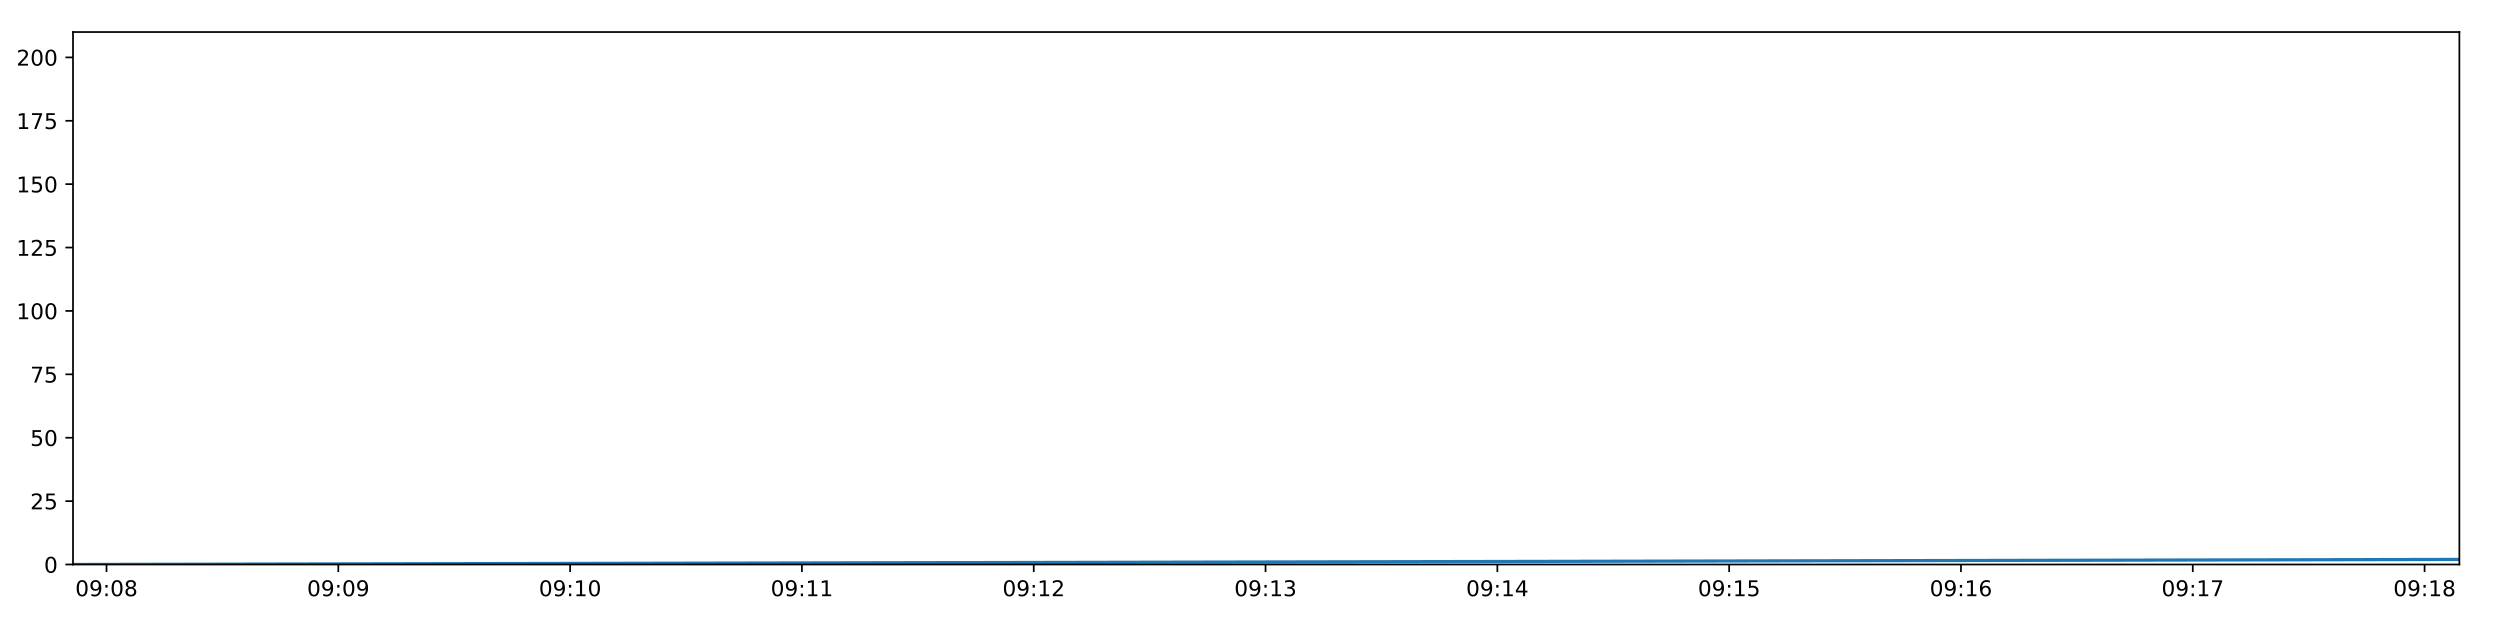
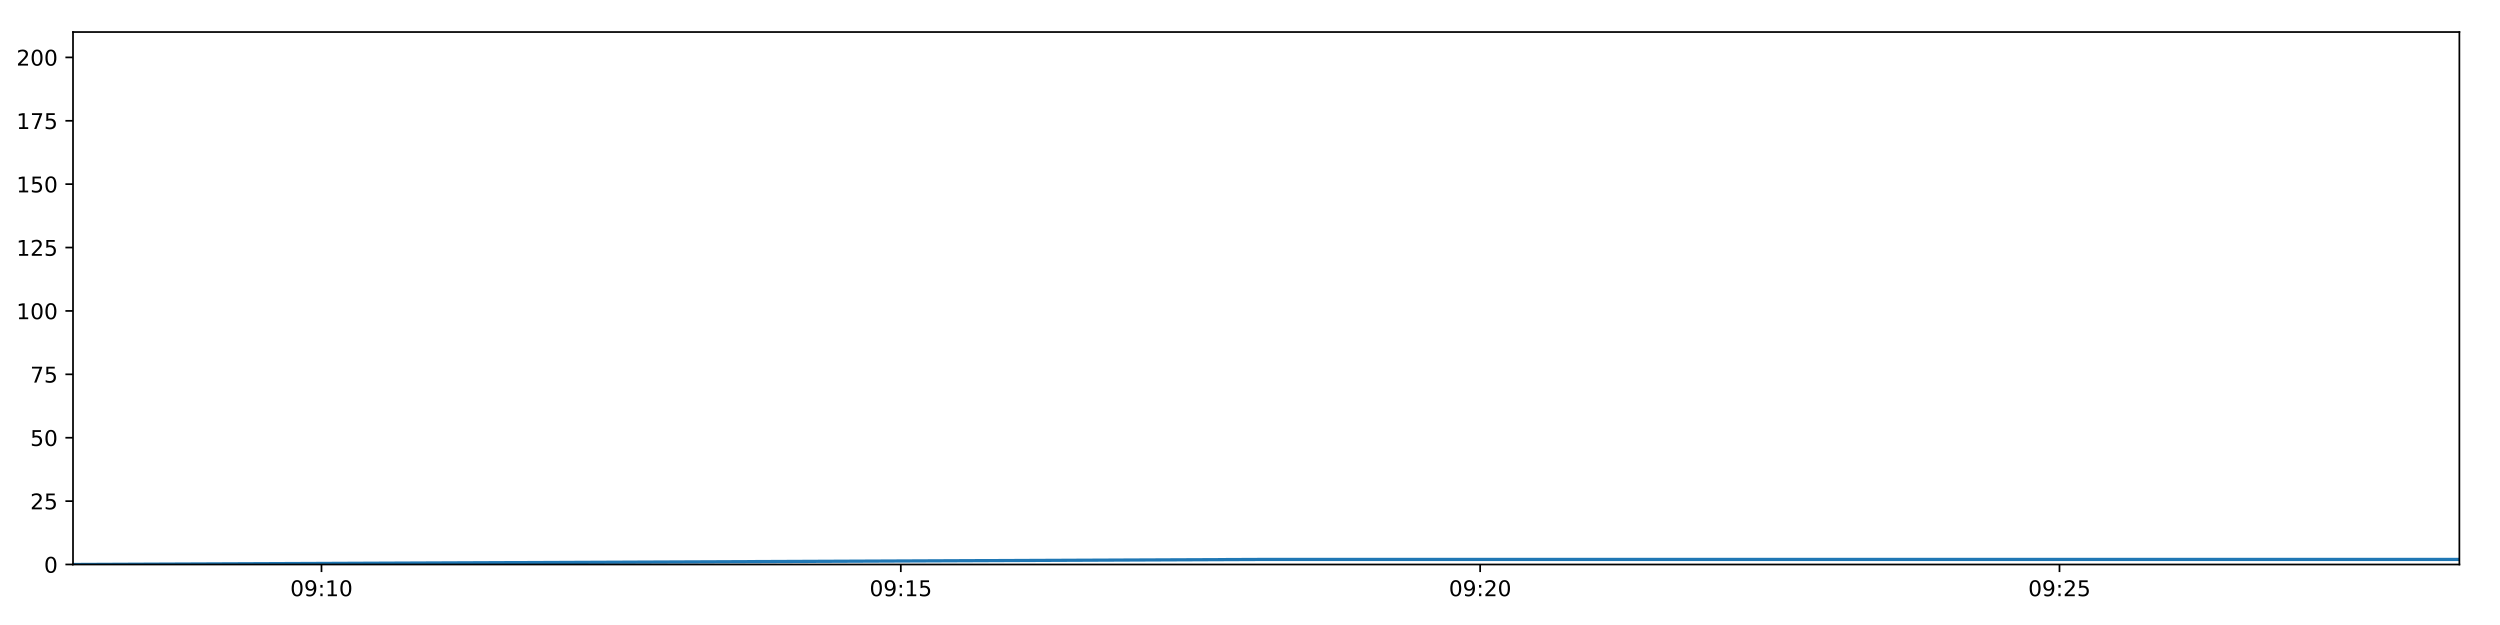
<svg xmlns="http://www.w3.org/2000/svg" xmlns:xlink="http://www.w3.org/1999/xlink" height="288pt" version="1.1" viewBox="0 0 1152 288" width="1152pt">
  <defs>
    <style type="text/css">
*{stroke-linecap:butt;stroke-linejoin:round;}
  </style>
  </defs>
  <g id="figure_1">
    <g id="patch_1">
      <path d="M 0 288  L 1152 288  L 1152 0  L 0 0  z " style="fill:#ffffff;" />
    </g>
    <g id="axes_1">
      <g id="patch_2">
        <path d="M 33.64 260.12  L 1133.28 260.12  L 1133.28 14.76  L 33.64 14.76  z " style="fill:#ffffff;" />
      </g>
      <g id="matplotlib.axis_1">
        <g id="xtick_1">
          <g id="line2d_1">
            <defs>
-               <path d="M 0 0  L 0 3.5  " id="m53896af1e4" style="stroke:#000000;stroke-width:0.8;" />
-             </defs>
-             <g>
-               <use style="stroke:#000000;stroke-width:0.8;" x="49.076" xlink:href="#m53896af1e4" y="260.12" />
+               <path d="M 0 0  L 0 3.5  " id="mbdd9efef20" style="stroke:#000000;stroke-width:0.8;" />
+             </defs>
+             <g>
+               <use style="stroke:#000000;stroke-width:0.8;" x="148.138" xlink:href="#mbdd9efef20" y="260.12" />
            </g>
          </g>
          <g id="text_1">
            <defs>
              <path d="M 31.781 66.406  Q 24.172 66.406 20.328 58.906  Q 16.5 51.422 16.5 36.375  Q 16.5 21.391 20.328 13.891  Q 24.172 6.391 31.781 6.391  Q 39.453 6.391 43.281 13.891  Q 47.125 21.391 47.125 36.375  Q 47.125 51.422 43.281 58.906  Q 39.453 66.406 31.781 66.406  z M 31.781 74.219  Q 44.047 74.219 50.516 64.516  Q 56.984 54.828 56.984 36.375  Q 56.984 17.969 50.516 8.266  Q 44.047 -1.422 31.781 -1.422  Q 19.531 -1.422 13.062 8.266  Q 6.594 17.969 6.594 36.375  Q 6.594 54.828 13.062 64.516  Q 19.531 74.219 31.781 74.219  z " id="DejaVuSans-48" />
              <path d="M 10.984 1.516  L 10.984 10.5  Q 14.703 8.734 18.5 7.812  Q 22.312 6.891 25.984 6.891  Q 35.75 6.891 40.891 13.453  Q 46.047 20.016 46.781 33.406  Q 43.953 29.203 39.594 26.953  Q 35.25 24.703 29.984 24.703  Q 19.047 24.703 12.672 31.312  Q 6.297 37.938 6.297 49.422  Q 6.297 60.641 12.938 67.422  Q 19.578 74.219 30.609 74.219  Q 43.266 74.219 49.922 64.516  Q 56.594 54.828 56.594 36.375  Q 56.594 19.141 48.406 8.859  Q 40.234 -1.422 26.422 -1.422  Q 22.703 -1.422 18.891 -0.688  Q 15.094 0.047 10.984 1.516  z M 30.609 32.422  Q 37.25 32.422 41.125 36.953  Q 45.016 41.5 45.016 49.422  Q 45.016 57.281 41.125 61.844  Q 37.25 66.406 30.609 66.406  Q 23.969 66.406 20.094 61.844  Q 16.219 57.281 16.219 49.422  Q 16.219 41.5 20.094 36.953  Q 23.969 32.422 30.609 32.422  z " id="DejaVuSans-57" />
              <path d="M 11.719 12.406  L 22.016 12.406  L 22.016 0  L 11.719 0  z M 11.719 51.703  L 22.016 51.703  L 22.016 39.312  L 11.719 39.312  z " id="DejaVuSans-58" />
-               <path d="M 31.781 34.625  Q 24.75 34.625 20.719 30.859  Q 16.703 27.094 16.703 20.516  Q 16.703 13.922 20.719 10.156  Q 24.75 6.391 31.781 6.391  Q 38.812 6.391 42.859 10.172  Q 46.922 13.969 46.922 20.516  Q 46.922 27.094 42.891 30.859  Q 38.875 34.625 31.781 34.625  z M 21.922 38.812  Q 15.578 40.375 12.031 44.719  Q 8.5 49.078 8.5 55.328  Q 8.5 64.062 14.719 69.141  Q 20.953 74.219 31.781 74.219  Q 42.672 74.219 48.875 69.141  Q 55.078 64.062 55.078 55.328  Q 55.078 49.078 51.531 44.719  Q 48 40.375 41.703 38.812  Q 48.828 37.156 52.797 32.312  Q 56.781 27.484 56.781 20.516  Q 56.781 9.906 50.312 4.234  Q 43.844 -1.422 31.781 -1.422  Q 19.734 -1.422 13.25 4.234  Q 6.781 9.906 6.781 20.516  Q 6.781 27.484 10.781 32.312  Q 14.797 37.156 21.922 38.812  z M 18.312 54.391  Q 18.312 48.734 21.844 45.562  Q 25.391 42.391 31.781 42.391  Q 38.141 42.391 41.719 45.562  Q 45.312 48.734 45.312 54.391  Q 45.312 60.062 41.719 63.234  Q 38.141 66.406 31.781 66.406  Q 25.391 66.406 21.844 63.234  Q 18.312 60.062 18.312 54.391  z " id="DejaVuSans-56" />
-             </defs>
-             <g transform="translate(34.66648 274.7184)scale(0.1 -0.1)">
-               <use xlink:href="#DejaVuSans-48" />
-               <use x="63.623" xlink:href="#DejaVuSans-57" />
-               <use x="127.246" xlink:href="#DejaVuSans-58" />
-               <use x="160.938" xlink:href="#DejaVuSans-48" />
-               <use x="224.561" xlink:href="#DejaVuSans-56" />
+               <path d="M 12.406 8.297  L 28.516 8.297  L 28.516 63.922  L 10.984 60.406  L 10.984 69.391  L 28.422 72.906  L 38.281 72.906  L 38.281 8.297  L 54.391 8.297  L 54.391 0  L 12.406 0  z " id="DejaVuSans-49" />
+             </defs>
+             <g transform="translate(133.729 274.7184)scale(0.1 -0.1)">
+               <use xlink:href="#DejaVuSans-48" />
+               <use x="63.623" xlink:href="#DejaVuSans-57" />
+               <use x="127.246" xlink:href="#DejaVuSans-58" />
+               <use x="160.938" xlink:href="#DejaVuSans-49" />
+               <use x="224.561" xlink:href="#DejaVuSans-48" />
            </g>
          </g>
        </g>
        <g id="xtick_2">
          <g id="line2d_2">
            <g>
-               <use style="stroke:#000000;stroke-width:0.8;" x="155.893" xlink:href="#m53896af1e4" y="260.12" />
+               <use style="stroke:#000000;stroke-width:0.8;" x="415.096" xlink:href="#mbdd9efef20" y="260.12" />
            </g>
          </g>
          <g id="text_2">
-             <g transform="translate(141.4836 274.7184)scale(0.1 -0.1)">
-               <use xlink:href="#DejaVuSans-48" />
-               <use x="63.623" xlink:href="#DejaVuSans-57" />
-               <use x="127.246" xlink:href="#DejaVuSans-58" />
-               <use x="160.938" xlink:href="#DejaVuSans-48" />
-               <use x="224.561" xlink:href="#DejaVuSans-57" />
+             <defs>
+               <path d="M 10.797 72.906  L 49.516 72.906  L 49.516 64.594  L 19.828 64.594  L 19.828 46.734  Q 21.969 47.469 24.109 47.828  Q 26.266 48.188 28.422 48.188  Q 40.625 48.188 47.75 41.5  Q 54.891 34.812 54.891 23.391  Q 54.891 11.625 47.562 5.094  Q 40.234 -1.422 26.906 -1.422  Q 22.312 -1.422 17.547 -0.641  Q 12.797 0.141 7.719 1.703  L 7.719 11.625  Q 12.109 9.234 16.797 8.062  Q 21.484 6.891 26.703 6.891  Q 35.156 6.891 40.078 11.328  Q 45.016 15.766 45.016 23.391  Q 45.016 31 40.078 35.438  Q 35.156 39.891 26.703 39.891  Q 22.75 39.891 18.812 39.016  Q 14.891 38.141 10.797 36.281  z " id="DejaVuSans-53" />
+             </defs>
+             <g transform="translate(400.6864 274.7184)scale(0.1 -0.1)">
+               <use xlink:href="#DejaVuSans-48" />
+               <use x="63.623" xlink:href="#DejaVuSans-57" />
+               <use x="127.246" xlink:href="#DejaVuSans-58" />
+               <use x="160.938" xlink:href="#DejaVuSans-49" />
+               <use x="224.561" xlink:href="#DejaVuSans-53" />
            </g>
          </g>
        </g>
        <g id="xtick_3">
          <g id="line2d_3">
            <g>
-               <use style="stroke:#000000;stroke-width:0.8;" x="262.71" xlink:href="#m53896af1e4" y="260.12" />
+               <use style="stroke:#000000;stroke-width:0.8;" x="682.053" xlink:href="#mbdd9efef20" y="260.12" />
            </g>
          </g>
          <g id="text_3">
            <defs>
-               <path d="M 12.406 8.297  L 28.516 8.297  L 28.516 63.922  L 10.984 60.406  L 10.984 69.391  L 28.422 72.906  L 38.281 72.906  L 38.281 8.297  L 54.391 8.297  L 54.391 0  L 12.406 0  z " id="DejaVuSans-49" />
-             </defs>
-             <g transform="translate(248.3006 274.7184)scale(0.1 -0.1)">
-               <use xlink:href="#DejaVuSans-48" />
-               <use x="63.623" xlink:href="#DejaVuSans-57" />
-               <use x="127.246" xlink:href="#DejaVuSans-58" />
-               <use x="160.938" xlink:href="#DejaVuSans-49" />
+               <path d="M 19.188 8.297  L 53.609 8.297  L 53.609 0  L 7.328 0  L 7.328 8.297  Q 12.938 14.109 22.625 23.891  Q 32.328 33.688 34.812 36.531  Q 39.547 41.844 41.422 45.531  Q 43.312 49.219 43.312 52.781  Q 43.312 58.594 39.234 62.25  Q 35.156 65.922 28.609 65.922  Q 23.969 65.922 18.812 64.312  Q 13.672 62.703 7.812 59.422  L 7.812 69.391  Q 13.766 71.781 18.938 73  Q 24.125 74.219 28.422 74.219  Q 39.75 74.219 46.484 68.547  Q 53.219 62.891 53.219 53.422  Q 53.219 48.922 51.531 44.891  Q 49.859 40.875 45.406 35.406  Q 44.188 33.984 37.641 27.219  Q 31.109 20.453 19.188 8.297  z " id="DejaVuSans-50" />
+             </defs>
+             <g transform="translate(667.6437 274.7184)scale(0.1 -0.1)">
+               <use xlink:href="#DejaVuSans-48" />
+               <use x="63.623" xlink:href="#DejaVuSans-57" />
+               <use x="127.246" xlink:href="#DejaVuSans-58" />
+               <use x="160.938" xlink:href="#DejaVuSans-50" />
              <use x="224.561" xlink:href="#DejaVuSans-48" />
            </g>
          </g>
        </g>
        <g id="xtick_4">
          <g id="line2d_4">
            <g>
-               <use style="stroke:#000000;stroke-width:0.8;" x="369.527" xlink:href="#m53896af1e4" y="260.12" />
+               <use style="stroke:#000000;stroke-width:0.8;" x="949.01" xlink:href="#mbdd9efef20" y="260.12" />
            </g>
          </g>
          <g id="text_4">
-             <g transform="translate(355.1177 274.7184)scale(0.1 -0.1)">
-               <use xlink:href="#DejaVuSans-48" />
-               <use x="63.623" xlink:href="#DejaVuSans-57" />
-               <use x="127.246" xlink:href="#DejaVuSans-58" />
-               <use x="160.938" xlink:href="#DejaVuSans-49" />
-               <use x="224.561" xlink:href="#DejaVuSans-49" />
-             </g>
-           </g>
-         </g>
-         <g id="xtick_5">
-           <g id="line2d_5">
-             <g>
-               <use style="stroke:#000000;stroke-width:0.8;" x="476.344" xlink:href="#m53896af1e4" y="260.12" />
-             </g>
-           </g>
-           <g id="text_5">
-             <defs>
-               <path d="M 19.188 8.297  L 53.609 8.297  L 53.609 0  L 7.328 0  L 7.328 8.297  Q 12.938 14.109 22.625 23.891  Q 32.328 33.688 34.812 36.531  Q 39.547 41.844 41.422 45.531  Q 43.312 49.219 43.312 52.781  Q 43.312 58.594 39.234 62.25  Q 35.156 65.922 28.609 65.922  Q 23.969 65.922 18.812 64.312  Q 13.672 62.703 7.812 59.422  L 7.812 69.391  Q 13.766 71.781 18.938 73  Q 24.125 74.219 28.422 74.219  Q 39.75 74.219 46.484 68.547  Q 53.219 62.891 53.219 53.422  Q 53.219 48.922 51.531 44.891  Q 49.859 40.875 45.406 35.406  Q 44.188 33.984 37.641 27.219  Q 31.109 20.453 19.188 8.297  z " id="DejaVuSans-50" />
-             </defs>
-             <g transform="translate(461.9348 274.7184)scale(0.1 -0.1)">
-               <use xlink:href="#DejaVuSans-48" />
-               <use x="63.623" xlink:href="#DejaVuSans-57" />
-               <use x="127.246" xlink:href="#DejaVuSans-58" />
-               <use x="160.938" xlink:href="#DejaVuSans-49" />
-               <use x="224.561" xlink:href="#DejaVuSans-50" />
-             </g>
-           </g>
-         </g>
-         <g id="xtick_6">
-           <g id="line2d_6">
-             <g>
-               <use style="stroke:#000000;stroke-width:0.8;" x="583.161" xlink:href="#m53896af1e4" y="260.12" />
-             </g>
-           </g>
-           <g id="text_6">
-             <defs>
-               <path d="M 40.578 39.312  Q 47.656 37.797 51.625 33  Q 55.609 28.219 55.609 21.188  Q 55.609 10.406 48.188 4.484  Q 40.766 -1.422 27.094 -1.422  Q 22.516 -1.422 17.656 -0.516  Q 12.797 0.391 7.625 2.203  L 7.625 11.719  Q 11.719 9.328 16.594 8.109  Q 21.484 6.891 26.812 6.891  Q 36.078 6.891 40.938 10.547  Q 45.797 14.203 45.797 21.188  Q 45.797 27.641 41.281 31.266  Q 36.766 34.906 28.719 34.906  L 20.219 34.906  L 20.219 43.016  L 29.109 43.016  Q 36.375 43.016 40.234 45.922  Q 44.094 48.828 44.094 54.297  Q 44.094 59.906 40.109 62.906  Q 36.141 65.922 28.719 65.922  Q 24.656 65.922 20.016 65.031  Q 15.375 64.156 9.812 62.312  L 9.812 71.094  Q 15.438 72.656 20.344 73.438  Q 25.25 74.219 29.594 74.219  Q 40.828 74.219 47.359 69.109  Q 53.906 64.016 53.906 55.328  Q 53.906 49.266 50.438 45.094  Q 46.969 40.922 40.578 39.312  z " id="DejaVuSans-51" />
-             </defs>
-             <g transform="translate(568.7519 274.7184)scale(0.1 -0.1)">
-               <use xlink:href="#DejaVuSans-48" />
-               <use x="63.623" xlink:href="#DejaVuSans-57" />
-               <use x="127.246" xlink:href="#DejaVuSans-58" />
-               <use x="160.938" xlink:href="#DejaVuSans-49" />
-               <use x="224.561" xlink:href="#DejaVuSans-51" />
-             </g>
-           </g>
-         </g>
-         <g id="xtick_7">
-           <g id="line2d_7">
-             <g>
-               <use style="stroke:#000000;stroke-width:0.8;" x="689.978" xlink:href="#m53896af1e4" y="260.12" />
-             </g>
-           </g>
-           <g id="text_7">
-             <defs>
-               <path d="M 37.797 64.312  L 12.891 25.391  L 37.797 25.391  z M 35.203 72.906  L 47.609 72.906  L 47.609 25.391  L 58.016 25.391  L 58.016 17.188  L 47.609 17.188  L 47.609 0  L 37.797 0  L 37.797 17.188  L 4.891 17.188  L 4.891 26.703  z " id="DejaVuSans-52" />
-             </defs>
-             <g transform="translate(675.569 274.7184)scale(0.1 -0.1)">
-               <use xlink:href="#DejaVuSans-48" />
-               <use x="63.623" xlink:href="#DejaVuSans-57" />
-               <use x="127.246" xlink:href="#DejaVuSans-58" />
-               <use x="160.938" xlink:href="#DejaVuSans-49" />
-               <use x="224.561" xlink:href="#DejaVuSans-52" />
-             </g>
-           </g>
-         </g>
-         <g id="xtick_8">
-           <g id="line2d_8">
-             <g>
-               <use style="stroke:#000000;stroke-width:0.8;" x="796.795" xlink:href="#m53896af1e4" y="260.12" />
-             </g>
-           </g>
-           <g id="text_8">
-             <defs>
-               <path d="M 10.797 72.906  L 49.516 72.906  L 49.516 64.594  L 19.828 64.594  L 19.828 46.734  Q 21.969 47.469 24.109 47.828  Q 26.266 48.188 28.422 48.188  Q 40.625 48.188 47.75 41.5  Q 54.891 34.812 54.891 23.391  Q 54.891 11.625 47.562 5.094  Q 40.234 -1.422 26.906 -1.422  Q 22.312 -1.422 17.547 -0.641  Q 12.797 0.141 7.719 1.703  L 7.719 11.625  Q 12.109 9.234 16.797 8.062  Q 21.484 6.891 26.703 6.891  Q 35.156 6.891 40.078 11.328  Q 45.016 15.766 45.016 23.391  Q 45.016 31 40.078 35.438  Q 35.156 39.891 26.703 39.891  Q 22.75 39.891 18.812 39.016  Q 14.891 38.141 10.797 36.281  z " id="DejaVuSans-53" />
-             </defs>
-             <g transform="translate(782.386 274.7184)scale(0.1 -0.1)">
-               <use xlink:href="#DejaVuSans-48" />
-               <use x="63.623" xlink:href="#DejaVuSans-57" />
-               <use x="127.246" xlink:href="#DejaVuSans-58" />
-               <use x="160.938" xlink:href="#DejaVuSans-49" />
+             <g transform="translate(934.6011 274.7184)scale(0.1 -0.1)">
+               <use xlink:href="#DejaVuSans-48" />
+               <use x="63.623" xlink:href="#DejaVuSans-57" />
+               <use x="127.246" xlink:href="#DejaVuSans-58" />
+               <use x="160.938" xlink:href="#DejaVuSans-50" />
              <use x="224.561" xlink:href="#DejaVuSans-53" />
-             </g>
-           </g>
-         </g>
-         <g id="xtick_9">
-           <g id="line2d_9">
-             <g>
-               <use style="stroke:#000000;stroke-width:0.8;" x="903.613" xlink:href="#m53896af1e4" y="260.12" />
-             </g>
-           </g>
-           <g id="text_9">
-             <defs>
-               <path d="M 33.016 40.375  Q 26.375 40.375 22.484 35.828  Q 18.609 31.297 18.609 23.391  Q 18.609 15.531 22.484 10.953  Q 26.375 6.391 33.016 6.391  Q 39.656 6.391 43.531 10.953  Q 47.406 15.531 47.406 23.391  Q 47.406 31.297 43.531 35.828  Q 39.656 40.375 33.016 40.375  z M 52.594 71.297  L 52.594 62.312  Q 48.875 64.062 45.094 64.984  Q 41.312 65.922 37.594 65.922  Q 27.828 65.922 22.672 59.328  Q 17.531 52.734 16.797 39.406  Q 19.672 43.656 24.016 45.922  Q 28.375 48.188 33.594 48.188  Q 44.578 48.188 50.953 41.516  Q 57.328 34.859 57.328 23.391  Q 57.328 12.156 50.688 5.359  Q 44.047 -1.422 33.016 -1.422  Q 20.359 -1.422 13.672 8.266  Q 6.984 17.969 6.984 36.375  Q 6.984 53.656 15.188 63.938  Q 23.391 74.219 37.203 74.219  Q 40.922 74.219 44.703 73.484  Q 48.484 72.75 52.594 71.297  z " id="DejaVuSans-54" />
-             </defs>
-             <g transform="translate(889.2032 274.7184)scale(0.1 -0.1)">
-               <use xlink:href="#DejaVuSans-48" />
-               <use x="63.623" xlink:href="#DejaVuSans-57" />
-               <use x="127.246" xlink:href="#DejaVuSans-58" />
-               <use x="160.938" xlink:href="#DejaVuSans-49" />
-               <use x="224.561" xlink:href="#DejaVuSans-54" />
-             </g>
-           </g>
-         </g>
-         <g id="xtick_10">
-           <g id="line2d_10">
-             <g>
-               <use style="stroke:#000000;stroke-width:0.8;" x="1010.43" xlink:href="#m53896af1e4" y="260.12" />
-             </g>
-           </g>
-           <g id="text_10">
-             <defs>
-               <path d="M 8.203 72.906  L 55.078 72.906  L 55.078 68.703  L 28.609 0  L 18.312 0  L 43.219 64.594  L 8.203 64.594  z " id="DejaVuSans-55" />
-             </defs>
-             <g transform="translate(996.0202 274.7184)scale(0.1 -0.1)">
-               <use xlink:href="#DejaVuSans-48" />
-               <use x="63.623" xlink:href="#DejaVuSans-57" />
-               <use x="127.246" xlink:href="#DejaVuSans-58" />
-               <use x="160.938" xlink:href="#DejaVuSans-49" />
-               <use x="224.561" xlink:href="#DejaVuSans-55" />
-             </g>
-           </g>
-         </g>
-         <g id="xtick_11">
-           <g id="line2d_11">
-             <g>
-               <use style="stroke:#000000;stroke-width:0.8;" x="1117.247" xlink:href="#m53896af1e4" y="260.12" />
-             </g>
-           </g>
-           <g id="text_11">
-             <g transform="translate(1102.837 274.7184)scale(0.1 -0.1)">
-               <use xlink:href="#DejaVuSans-48" />
-               <use x="63.623" xlink:href="#DejaVuSans-57" />
-               <use x="127.246" xlink:href="#DejaVuSans-58" />
-               <use x="160.938" xlink:href="#DejaVuSans-49" />
-               <use x="224.561" xlink:href="#DejaVuSans-56" />
            </g>
          </g>
        </g>
      </g>
      <g id="matplotlib.axis_2">
        <g id="ytick_1">
-           <g id="line2d_12">
-             <defs>
-               <path d="M 0 0  L -3.5 0  " id="m20c2b8e771" style="stroke:#000000;stroke-width:0.8;" />
-             </defs>
-             <g>
-               <use style="stroke:#000000;stroke-width:0.8;" x="33.64" xlink:href="#m20c2b8e771" y="260.12" />
-             </g>
-           </g>
-           <g id="text_12">
+           <g id="line2d_5">
+             <defs>
+               <path d="M 0 0  L -3.5 0  " id="m9e72efdcc3" style="stroke:#000000;stroke-width:0.8;" />
+             </defs>
+             <g>
+               <use style="stroke:#000000;stroke-width:0.8;" x="33.64" xlink:href="#m9e72efdcc3" y="260.12" />
+             </g>
+           </g>
+           <g id="text_5">
            <g transform="translate(20.2775 263.9192)scale(0.1 -0.1)">
              <use xlink:href="#DejaVuSans-48" />
            </g>
          </g>
        </g>
        <g id="ytick_2">
-           <g id="line2d_13">
-             <g>
-               <use style="stroke:#000000;stroke-width:0.8;" x="33.64" xlink:href="#m20c2b8e771" y="230.91" />
-             </g>
-           </g>
-           <g id="text_13">
+           <g id="line2d_6">
+             <g>
+               <use style="stroke:#000000;stroke-width:0.8;" x="33.64" xlink:href="#m9e72efdcc3" y="230.91" />
+             </g>
+           </g>
+           <g id="text_6">
            <g transform="translate(13.915 234.7097)scale(0.1 -0.1)">
              <use xlink:href="#DejaVuSans-50" />
              <use x="63.623" xlink:href="#DejaVuSans-53" />
            </g>
          </g>
        </g>
        <g id="ytick_3">
-           <g id="line2d_14">
-             <g>
-               <use style="stroke:#000000;stroke-width:0.8;" x="33.64" xlink:href="#m20c2b8e771" y="201.701" />
-             </g>
-           </g>
-           <g id="text_14">
+           <g id="line2d_7">
+             <g>
+               <use style="stroke:#000000;stroke-width:0.8;" x="33.64" xlink:href="#m9e72efdcc3" y="201.701" />
+             </g>
+           </g>
+           <g id="text_7">
            <g transform="translate(13.915 205.5002)scale(0.1 -0.1)">
              <use xlink:href="#DejaVuSans-53" />
              <use x="63.623" xlink:href="#DejaVuSans-48" />
            </g>
          </g>
        </g>
        <g id="ytick_4">
-           <g id="line2d_15">
-             <g>
-               <use style="stroke:#000000;stroke-width:0.8;" x="33.64" xlink:href="#m20c2b8e771" y="172.491" />
-             </g>
-           </g>
-           <g id="text_15">
+           <g id="line2d_8">
+             <g>
+               <use style="stroke:#000000;stroke-width:0.8;" x="33.64" xlink:href="#m9e72efdcc3" y="172.491" />
+             </g>
+           </g>
+           <g id="text_8">
+             <defs>
+               <path d="M 8.203 72.906  L 55.078 72.906  L 55.078 68.703  L 28.609 0  L 18.312 0  L 43.219 64.594  L 8.203 64.594  z " id="DejaVuSans-55" />
+             </defs>
            <g transform="translate(13.915 176.2906)scale(0.1 -0.1)">
              <use xlink:href="#DejaVuSans-55" />
              <use x="63.623" xlink:href="#DejaVuSans-53" />
            </g>
          </g>
        </g>
        <g id="ytick_5">
-           <g id="line2d_16">
-             <g>
-               <use style="stroke:#000000;stroke-width:0.8;" x="33.64" xlink:href="#m20c2b8e771" y="143.282" />
-             </g>
-           </g>
-           <g id="text_16">
+           <g id="line2d_9">
+             <g>
+               <use style="stroke:#000000;stroke-width:0.8;" x="33.64" xlink:href="#m9e72efdcc3" y="143.282" />
+             </g>
+           </g>
+           <g id="text_9">
            <g transform="translate(7.5525 147.0811)scale(0.1 -0.1)">
              <use xlink:href="#DejaVuSans-49" />
              <use x="63.623" xlink:href="#DejaVuSans-48" />
              <use x="127.246" xlink:href="#DejaVuSans-48" />
            </g>
          </g>
        </g>
        <g id="ytick_6">
-           <g id="line2d_17">
-             <g>
-               <use style="stroke:#000000;stroke-width:0.8;" x="33.64" xlink:href="#m20c2b8e771" y="114.072" />
-             </g>
-           </g>
-           <g id="text_17">
+           <g id="line2d_10">
+             <g>
+               <use style="stroke:#000000;stroke-width:0.8;" x="33.64" xlink:href="#m9e72efdcc3" y="114.072" />
+             </g>
+           </g>
+           <g id="text_10">
            <g transform="translate(7.5525 117.8716)scale(0.1 -0.1)">
              <use xlink:href="#DejaVuSans-49" />
              <use x="63.623" xlink:href="#DejaVuSans-50" />
              <use x="127.246" xlink:href="#DejaVuSans-53" />
            </g>
          </g>
        </g>
        <g id="ytick_7">
-           <g id="line2d_18">
-             <g>
-               <use style="stroke:#000000;stroke-width:0.8;" x="33.64" xlink:href="#m20c2b8e771" y="84.863" />
-             </g>
-           </g>
-           <g id="text_18">
+           <g id="line2d_11">
+             <g>
+               <use style="stroke:#000000;stroke-width:0.8;" x="33.64" xlink:href="#m9e72efdcc3" y="84.863" />
+             </g>
+           </g>
+           <g id="text_11">
            <g transform="translate(7.5525 88.66208)scale(0.1 -0.1)">
              <use xlink:href="#DejaVuSans-49" />
              <use x="63.623" xlink:href="#DejaVuSans-53" />
              <use x="127.246" xlink:href="#DejaVuSans-48" />
            </g>
          </g>
        </g>
        <g id="ytick_8">
-           <g id="line2d_19">
-             <g>
-               <use style="stroke:#000000;stroke-width:0.8;" x="33.64" xlink:href="#m20c2b8e771" y="55.653" />
-             </g>
-           </g>
-           <g id="text_19">
+           <g id="line2d_12">
+             <g>
+               <use style="stroke:#000000;stroke-width:0.8;" x="33.64" xlink:href="#m9e72efdcc3" y="55.653" />
+             </g>
+           </g>
+           <g id="text_12">
            <g transform="translate(7.5525 59.45255)scale(0.1 -0.1)">
              <use xlink:href="#DejaVuSans-49" />
              <use x="63.623" xlink:href="#DejaVuSans-55" />
              <use x="127.246" xlink:href="#DejaVuSans-53" />
            </g>
          </g>
        </g>
        <g id="ytick_9">
-           <g id="line2d_20">
-             <g>
-               <use style="stroke:#000000;stroke-width:0.8;" x="33.64" xlink:href="#m20c2b8e771" y="26.444" />
-             </g>
-           </g>
-           <g id="text_20">
+           <g id="line2d_13">
+             <g>
+               <use style="stroke:#000000;stroke-width:0.8;" x="33.64" xlink:href="#m9e72efdcc3" y="26.444" />
+             </g>
+           </g>
+           <g id="text_13">
            <g transform="translate(7.5525 30.24303)scale(0.1 -0.1)">
              <use xlink:href="#DejaVuSans-50" />
              <use x="63.623" xlink:href="#DejaVuSans-48" />
              <use x="127.246" xlink:href="#DejaVuSans-48" />
            </g>
          </g>
        </g>
      </g>
-       <g id="line2d_21">
-         <path clip-path="url(#p4f077bb52d)" d="M 33.64 260.12  L 1133.28 257.783  " style="fill:none;stroke:#1f77b4;stroke-linecap:square;stroke-width:1.5;" />
+       <g id="line2d_14">
+         <path clip-path="url(#pc8f19909ea)" d="M 33.64 260.12  L 583.284 257.783  L 1133.28 257.783  " style="fill:none;stroke:#1f77b4;stroke-linecap:square;stroke-width:1.5;" />
      </g>
      <g id="patch_3">
        <path d="M 33.64 260.12  L 33.64 14.76  " style="fill:none;stroke:#000000;stroke-linecap:square;stroke-linejoin:miter;stroke-width:0.8;" />
      </g>
      <g id="patch_4">
        <path d="M 1133.28 260.12  L 1133.28 14.76  " style="fill:none;stroke:#000000;stroke-linecap:square;stroke-linejoin:miter;stroke-width:0.8;" />
      </g>
      <g id="patch_5">
        <path d="M 33.64 260.12  L 1133.28 260.12  " style="fill:none;stroke:#000000;stroke-linecap:square;stroke-linejoin:miter;stroke-width:0.8;" />
      </g>
      <g id="patch_6">
        <path d="M 33.64 14.76  L 1133.28 14.76  " style="fill:none;stroke:#000000;stroke-linecap:square;stroke-linejoin:miter;stroke-width:0.8;" />
      </g>
    </g>
  </g>
  <defs>
-     <clipPath id="p4f077bb52d">
+     <clipPath id="pc8f19909ea">
      <rect height="245.36" width="1099.64" x="33.64" y="14.76" />
    </clipPath>
  </defs>
</svg>
